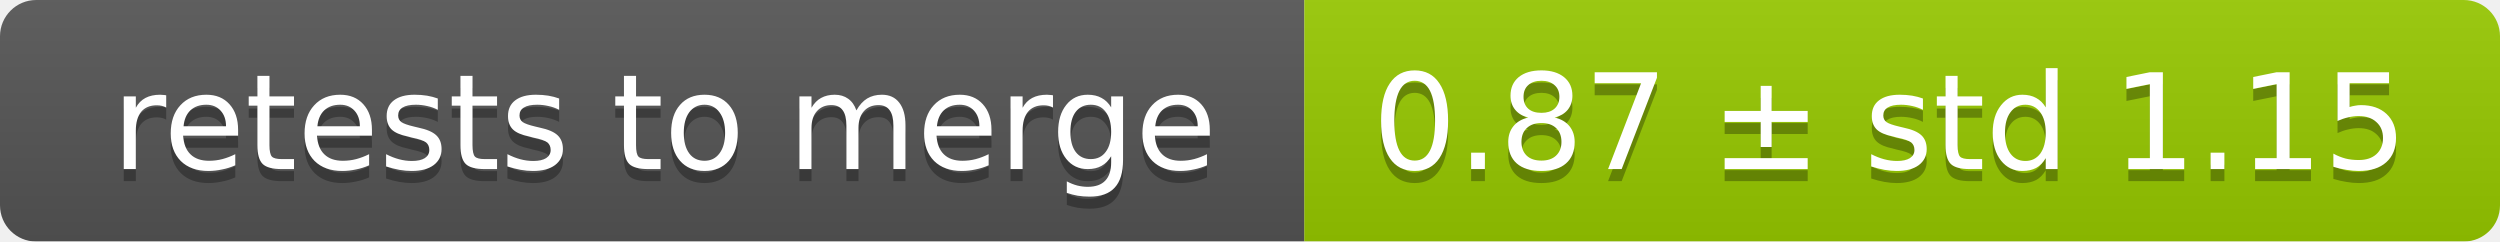
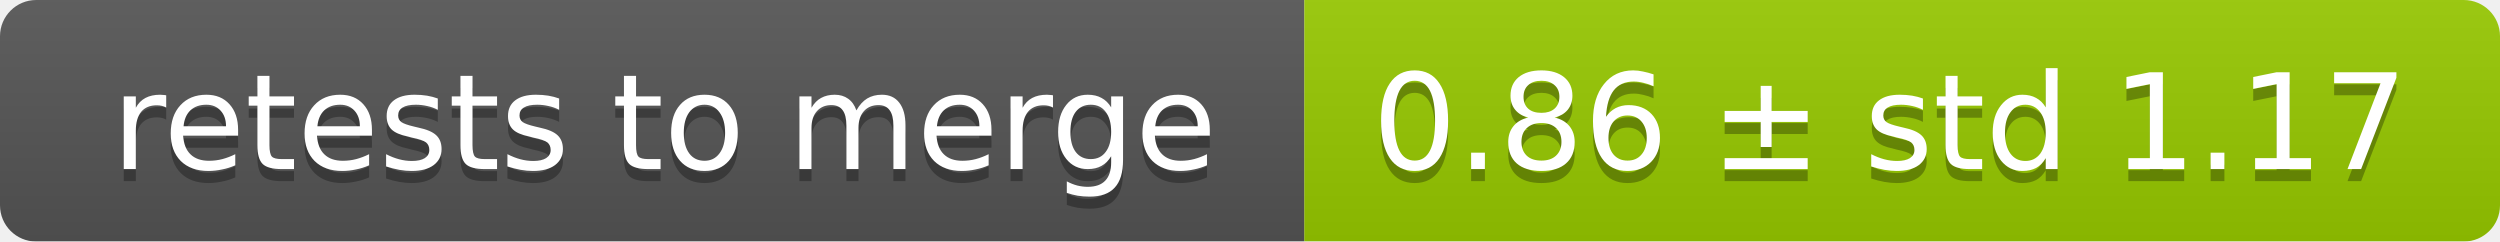
<svg xmlns="http://www.w3.org/2000/svg" width="207" height="20">
  <linearGradient id="smooth" x2="0" y2="100%">
    <stop offset="0" stop-color="#bbb" stop-opacity=".1" />
    <stop offset="1" stop-opacity=".1" />
  </linearGradient>
  <mask id="round">
    <rect width="207" height="20" rx="3" fill="#fff" />
  </mask>
  <g mask="url(#round)">
    <rect width="108" height="20" fill="#555" />
    <rect x="108" width="99" height="20" fill="#97ca00" />
    <rect width="207" height="20" fill="url(#smooth)" />
  </g>
  <g fill="#fff" text-anchor="middle" font-family="DejaVu Sans,Verdana,Geneva,sans-serif" font-size="11">
    <text x="55" y="15" fill="#010101" fill-opacity=".3">retests to merge</text>
    <text x="55" y="14">retests to merge</text>
-     <text x="156.5" y="15" fill="#010101" fill-opacity=".3">0.87 ± std 1.15</text>
-     <text x="156.5" y="14">0.87 ± std 1.15</text>
+     <text x="156.5" y="15" fill="#010101" fill-opacity=".3">0.86 ± std 1.17</text>
+     <text x="156.5" y="14">0.86 ± std 1.17</text>
  </g>
</svg>
